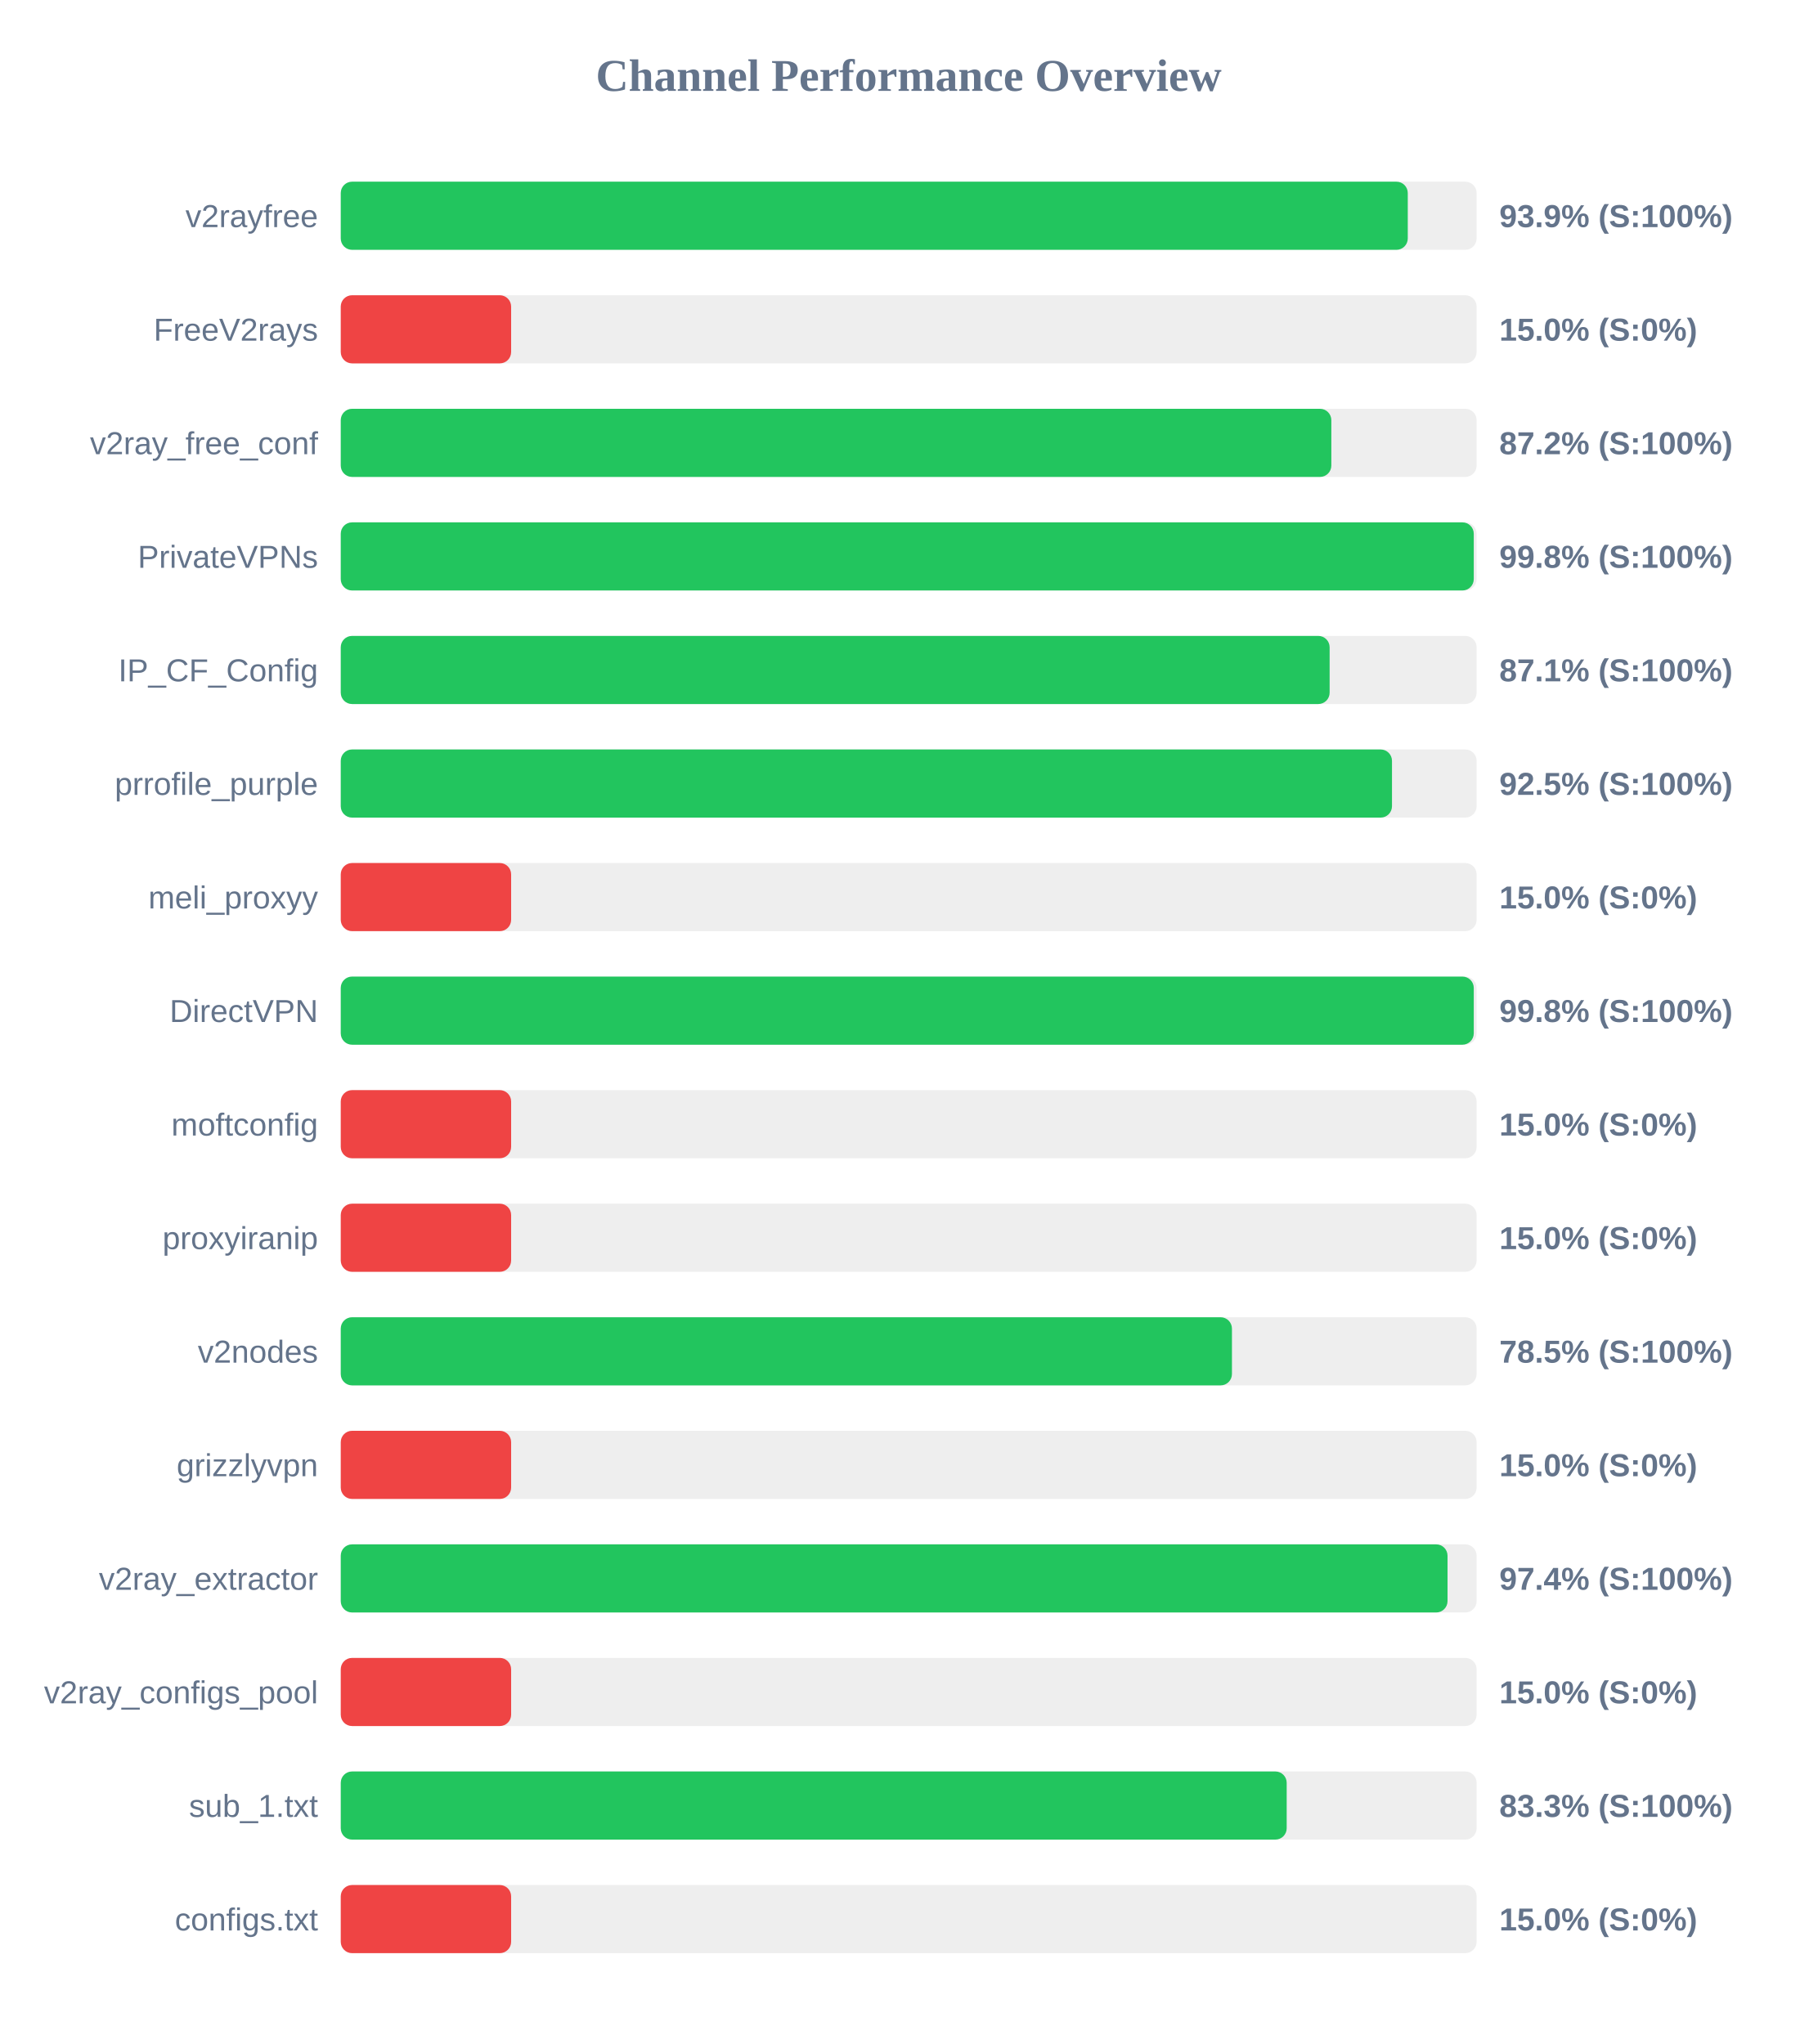
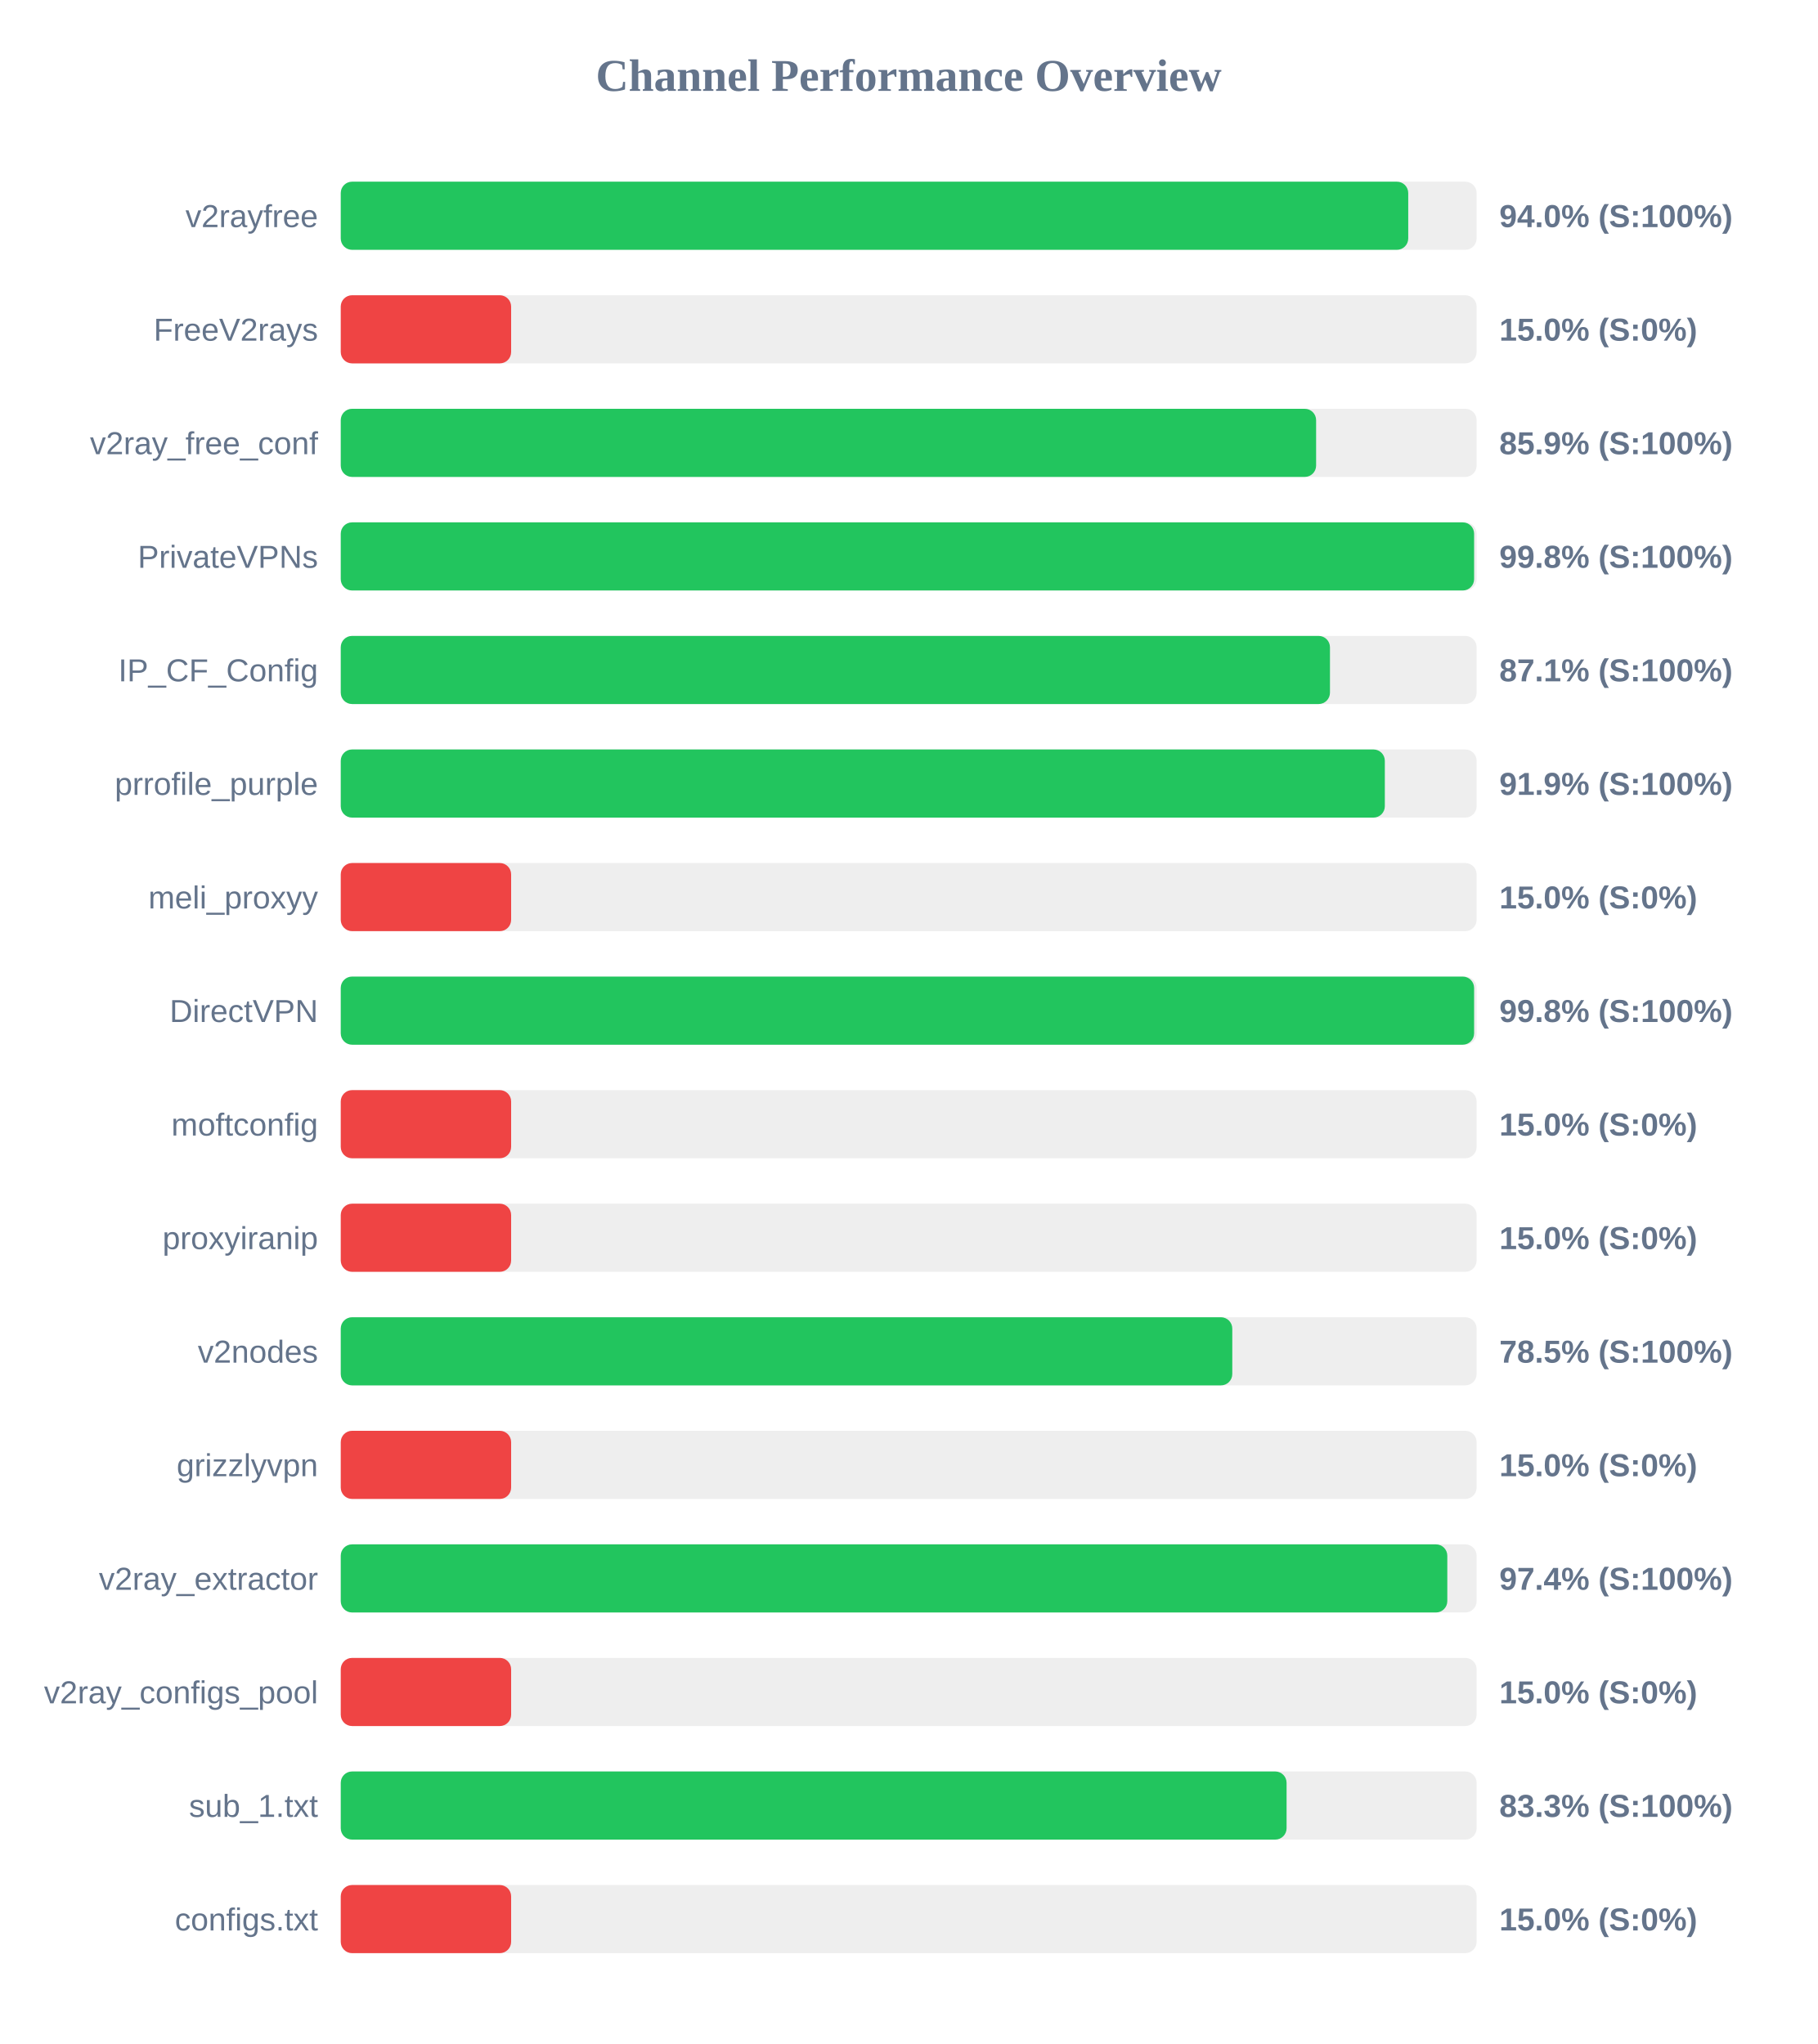
<svg xmlns="http://www.w3.org/2000/svg" width="800" height="900" version="1.1">
  <style>
        .row { font: 14px Arial; fill: #64748b; }
        .score { font: bold 14px Arial; fill: #64748b; }
    </style>
  <text x="400" y="40" text-anchor="middle" font-size="20px" font-weight="bold" fill="#64748b">Channel Performance Overview</text>
  <rect x="150" y="80" width="500" height="30" fill="#eee" rx="5" />
-   <rect x="150" y="80" width="469.7" height="30" fill="#22c55e" rx="5" />
+   <rect x="150" y="80" width="469.9" height="30" fill="#22c55e" rx="5" />
  <text x="140" y="100" text-anchor="end" class="row">v2rayfree</text>
-   <text x="660" y="100" text-anchor="start" class="score">93.9% (S:100%)</text>
+   <text x="660" y="100" text-anchor="start" class="score">94.0% (S:100%)</text>
  <rect x="150" y="130" width="500" height="30" fill="#eee" rx="5" />
  <rect x="150" y="130" width="75.0" height="30" fill="#ef4444" rx="5" />
  <text x="140" y="150" text-anchor="end" class="row">FreeV2rays</text>
  <text x="660" y="150" text-anchor="start" class="score">15.0% (S:0%)</text>
  <rect x="150" y="180" width="500" height="30" fill="#eee" rx="5" />
-   <rect x="150" y="180" width="436.05" height="30" fill="#22c55e" rx="5" />
+   <rect x="150" y="180" width="429.35" height="30" fill="#22c55e" rx="5" />
  <text x="140" y="200" text-anchor="end" class="row">v2ray_free_conf</text>
-   <text x="660" y="200" text-anchor="start" class="score">87.2% (S:100%)</text>
+   <text x="660" y="200" text-anchor="start" class="score">85.9% (S:100%)</text>
  <rect x="150" y="230" width="500" height="30" fill="#eee" rx="5" />
-   <rect x="150" y="230" width="498.75" height="30" fill="#22c55e" rx="5" />
+   <rect x="150" y="230" width="498.9" height="30" fill="#22c55e" rx="5" />
  <text x="140" y="250" text-anchor="end" class="row">PrivateVPNs</text>
  <text x="660" y="250" text-anchor="start" class="score">99.8% (S:100%)</text>
  <rect x="150" y="280" width="500" height="30" fill="#eee" rx="5" />
-   <rect x="150" y="280" width="435.3" height="30" fill="#22c55e" rx="5" />
+   <rect x="150" y="280" width="435.45" height="30" fill="#22c55e" rx="5" />
  <text x="140" y="300" text-anchor="end" class="row">IP_CF_Config</text>
  <text x="660" y="300" text-anchor="start" class="score">87.1% (S:100%)</text>
  <rect x="150" y="330" width="500" height="30" fill="#eee" rx="5" />
-   <rect x="150" y="330" width="462.75" height="30" fill="#22c55e" rx="5" />
+   <rect x="150" y="330" width="459.6" height="30" fill="#22c55e" rx="5" />
  <text x="140" y="350" text-anchor="end" class="row">prrofile_purple</text>
-   <text x="660" y="350" text-anchor="start" class="score">92.5% (S:100%)</text>
+   <text x="660" y="350" text-anchor="start" class="score">91.9% (S:100%)</text>
  <rect x="150" y="380" width="500" height="30" fill="#eee" rx="5" />
  <rect x="150" y="380" width="75.0" height="30" fill="#ef4444" rx="5" />
  <text x="140" y="400" text-anchor="end" class="row">meli_proxyy</text>
  <text x="660" y="400" text-anchor="start" class="score">15.0% (S:0%)</text>
  <rect x="150" y="430" width="500" height="30" fill="#eee" rx="5" />
-   <rect x="150" y="430" width="498.75" height="30" fill="#22c55e" rx="5" />
+   <rect x="150" y="430" width="498.9" height="30" fill="#22c55e" rx="5" />
  <text x="140" y="450" text-anchor="end" class="row">DirectVPN</text>
  <text x="660" y="450" text-anchor="start" class="score">99.8% (S:100%)</text>
  <rect x="150" y="480" width="500" height="30" fill="#eee" rx="5" />
  <rect x="150" y="480" width="75.0" height="30" fill="#ef4444" rx="5" />
  <text x="140" y="500" text-anchor="end" class="row">moftconfig</text>
  <text x="660" y="500" text-anchor="start" class="score">15.0% (S:0%)</text>
  <rect x="150" y="530" width="500" height="30" fill="#eee" rx="5" />
  <rect x="150" y="530" width="75.0" height="30" fill="#ef4444" rx="5" />
  <text x="140" y="550" text-anchor="end" class="row">proxyiranip</text>
  <text x="660" y="550" text-anchor="start" class="score">15.0% (S:0%)</text>
  <rect x="150" y="580" width="500" height="30" fill="#eee" rx="5" />
-   <rect x="150" y="580" width="392.3" height="30" fill="#22c55e" rx="5" />
+   <rect x="150" y="580" width="392.45" height="30" fill="#22c55e" rx="5" />
  <text x="140" y="600" text-anchor="end" class="row">v2nodes</text>
  <text x="660" y="600" text-anchor="start" class="score">78.5% (S:100%)</text>
  <rect x="150" y="630" width="500" height="30" fill="#eee" rx="5" />
  <rect x="150" y="630" width="75.0" height="30" fill="#ef4444" rx="5" />
  <text x="140" y="650" text-anchor="end" class="row">grizzlyvpn</text>
  <text x="660" y="650" text-anchor="start" class="score">15.0% (S:0%)</text>
  <rect x="150" y="680" width="500" height="30" fill="#eee" rx="5" />
-   <rect x="150" y="680" width="487.2" height="30" fill="#22c55e" rx="5" />
+   <rect x="150" y="680" width="487.1" height="30" fill="#22c55e" rx="5" />
  <text x="140" y="700" text-anchor="end" class="row">v2ray_extractor</text>
  <text x="660" y="700" text-anchor="start" class="score">97.4% (S:100%)</text>
  <rect x="150" y="730" width="500" height="30" fill="#eee" rx="5" />
  <rect x="150" y="730" width="75.0" height="30" fill="#ef4444" rx="5" />
  <text x="140" y="750" text-anchor="end" class="row">v2ray_configs_pool</text>
  <text x="660" y="750" text-anchor="start" class="score">15.0% (S:0%)</text>
  <rect x="150" y="780" width="500" height="30" fill="#eee" rx="5" />
-   <rect x="150" y="780" width="416.4" height="30" fill="#22c55e" rx="5" />
+   <rect x="150" y="780" width="416.35" height="30" fill="#22c55e" rx="5" />
  <text x="140" y="800" text-anchor="end" class="row">sub_1.txt</text>
  <text x="660" y="800" text-anchor="start" class="score">83.3% (S:100%)</text>
  <rect x="150" y="830" width="500" height="30" fill="#eee" rx="5" />
  <rect x="150" y="830" width="75.0" height="30" fill="#ef4444" rx="5" />
  <text x="140" y="850" text-anchor="end" class="row">configs.txt</text>
  <text x="660" y="850" text-anchor="start" class="score">15.0% (S:0%)</text>
</svg>
